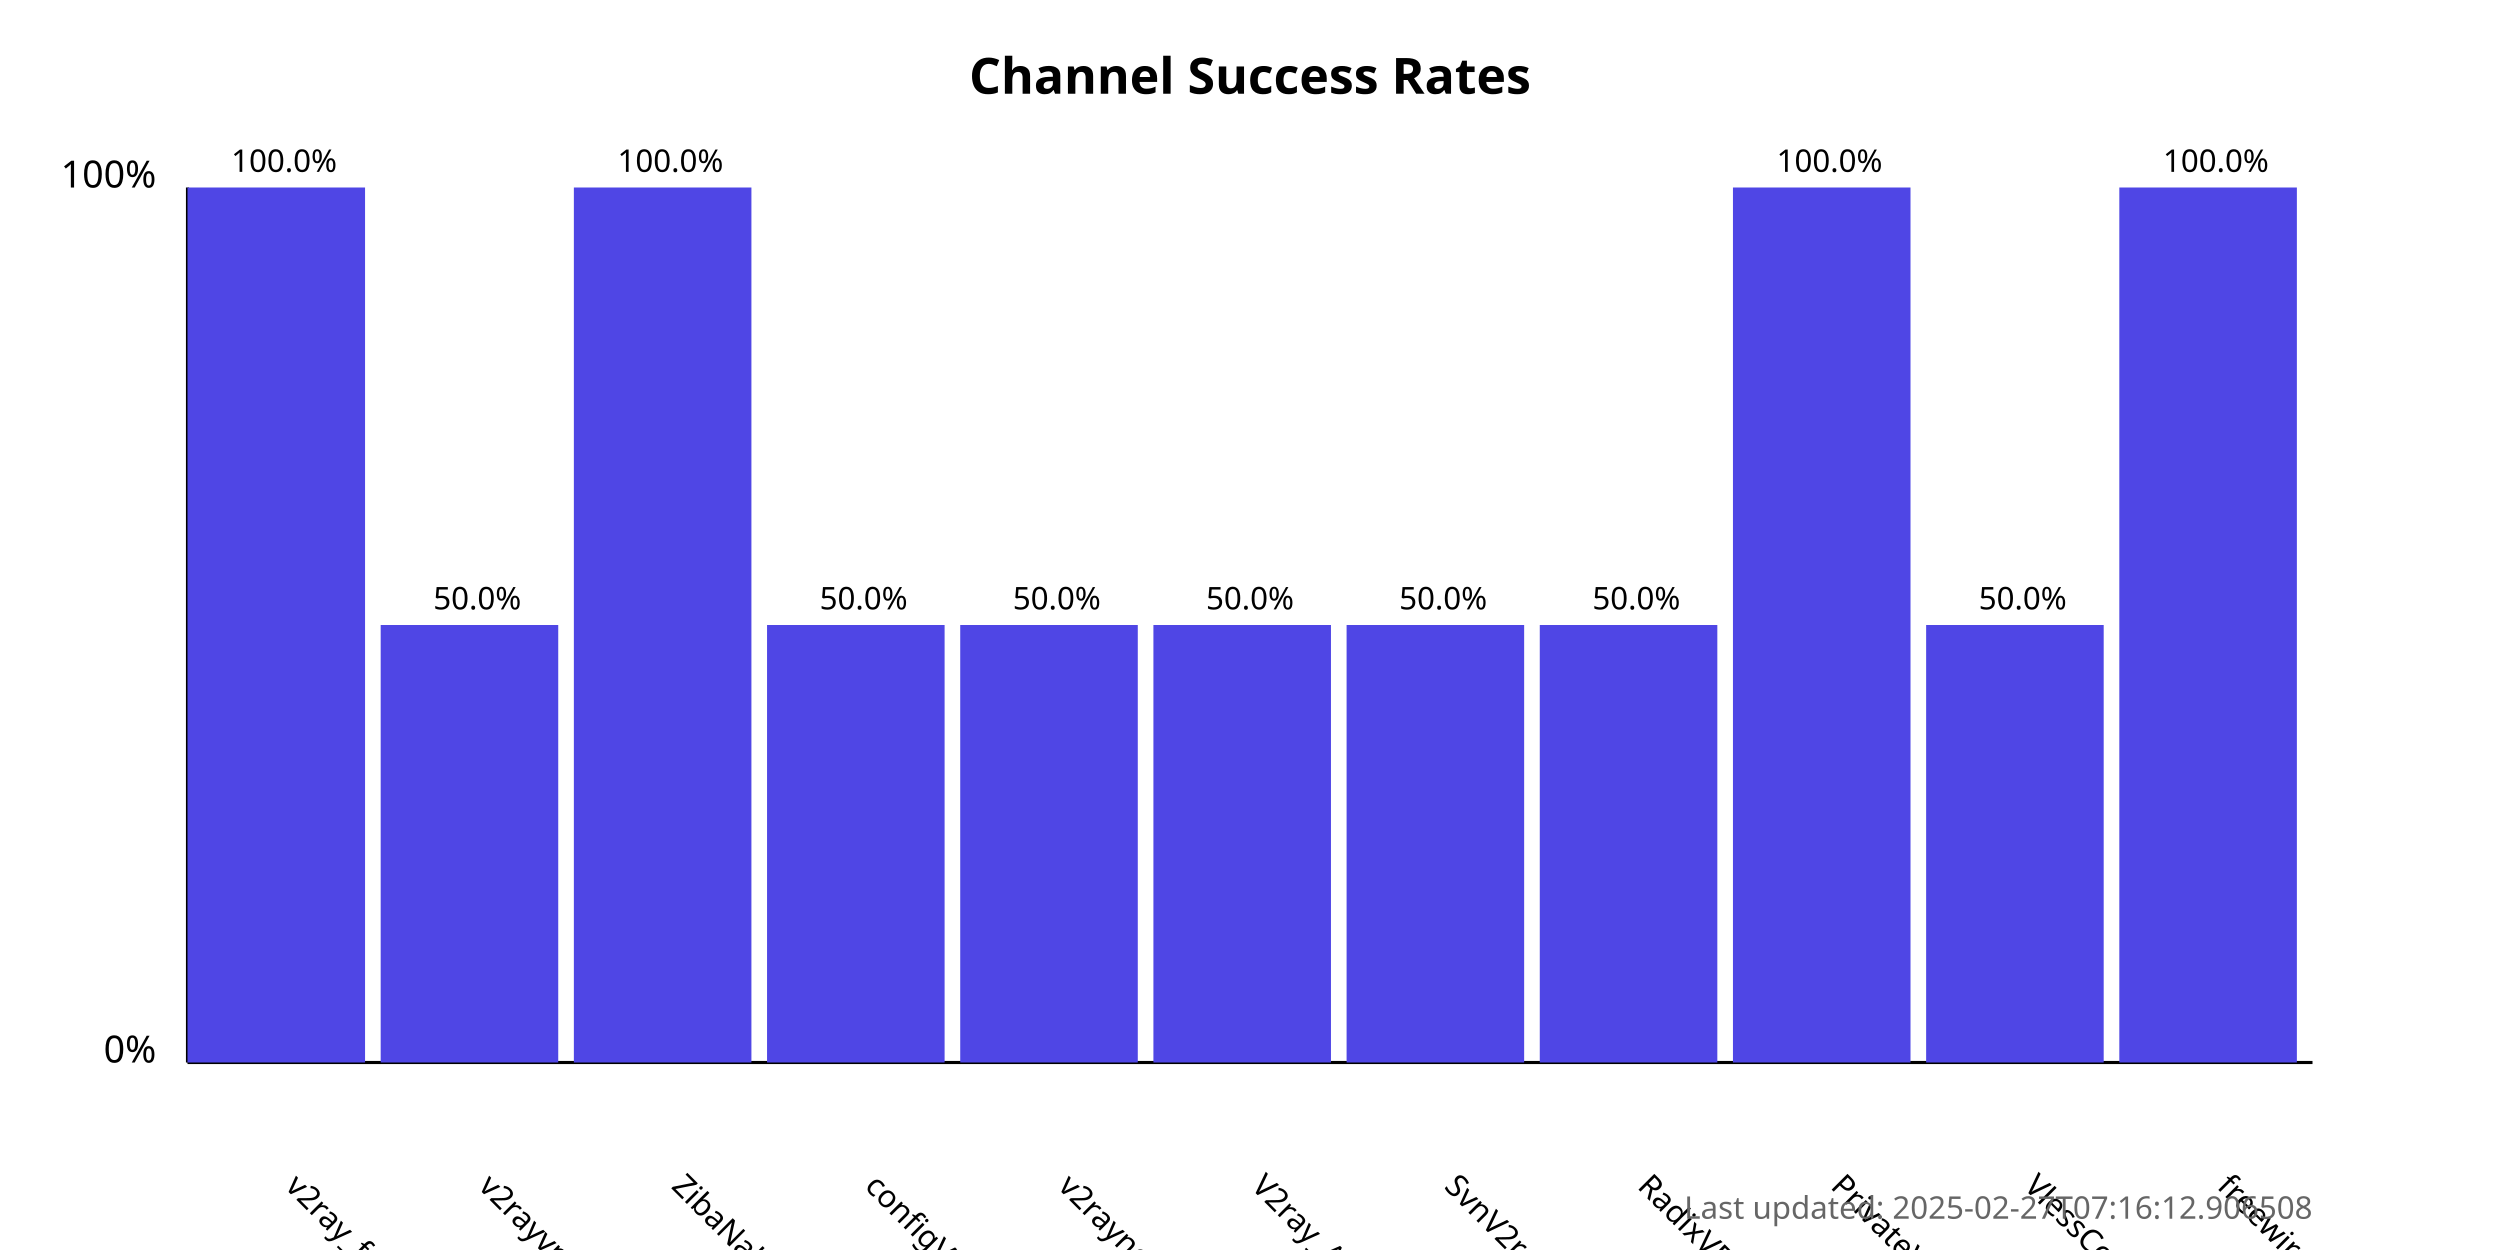
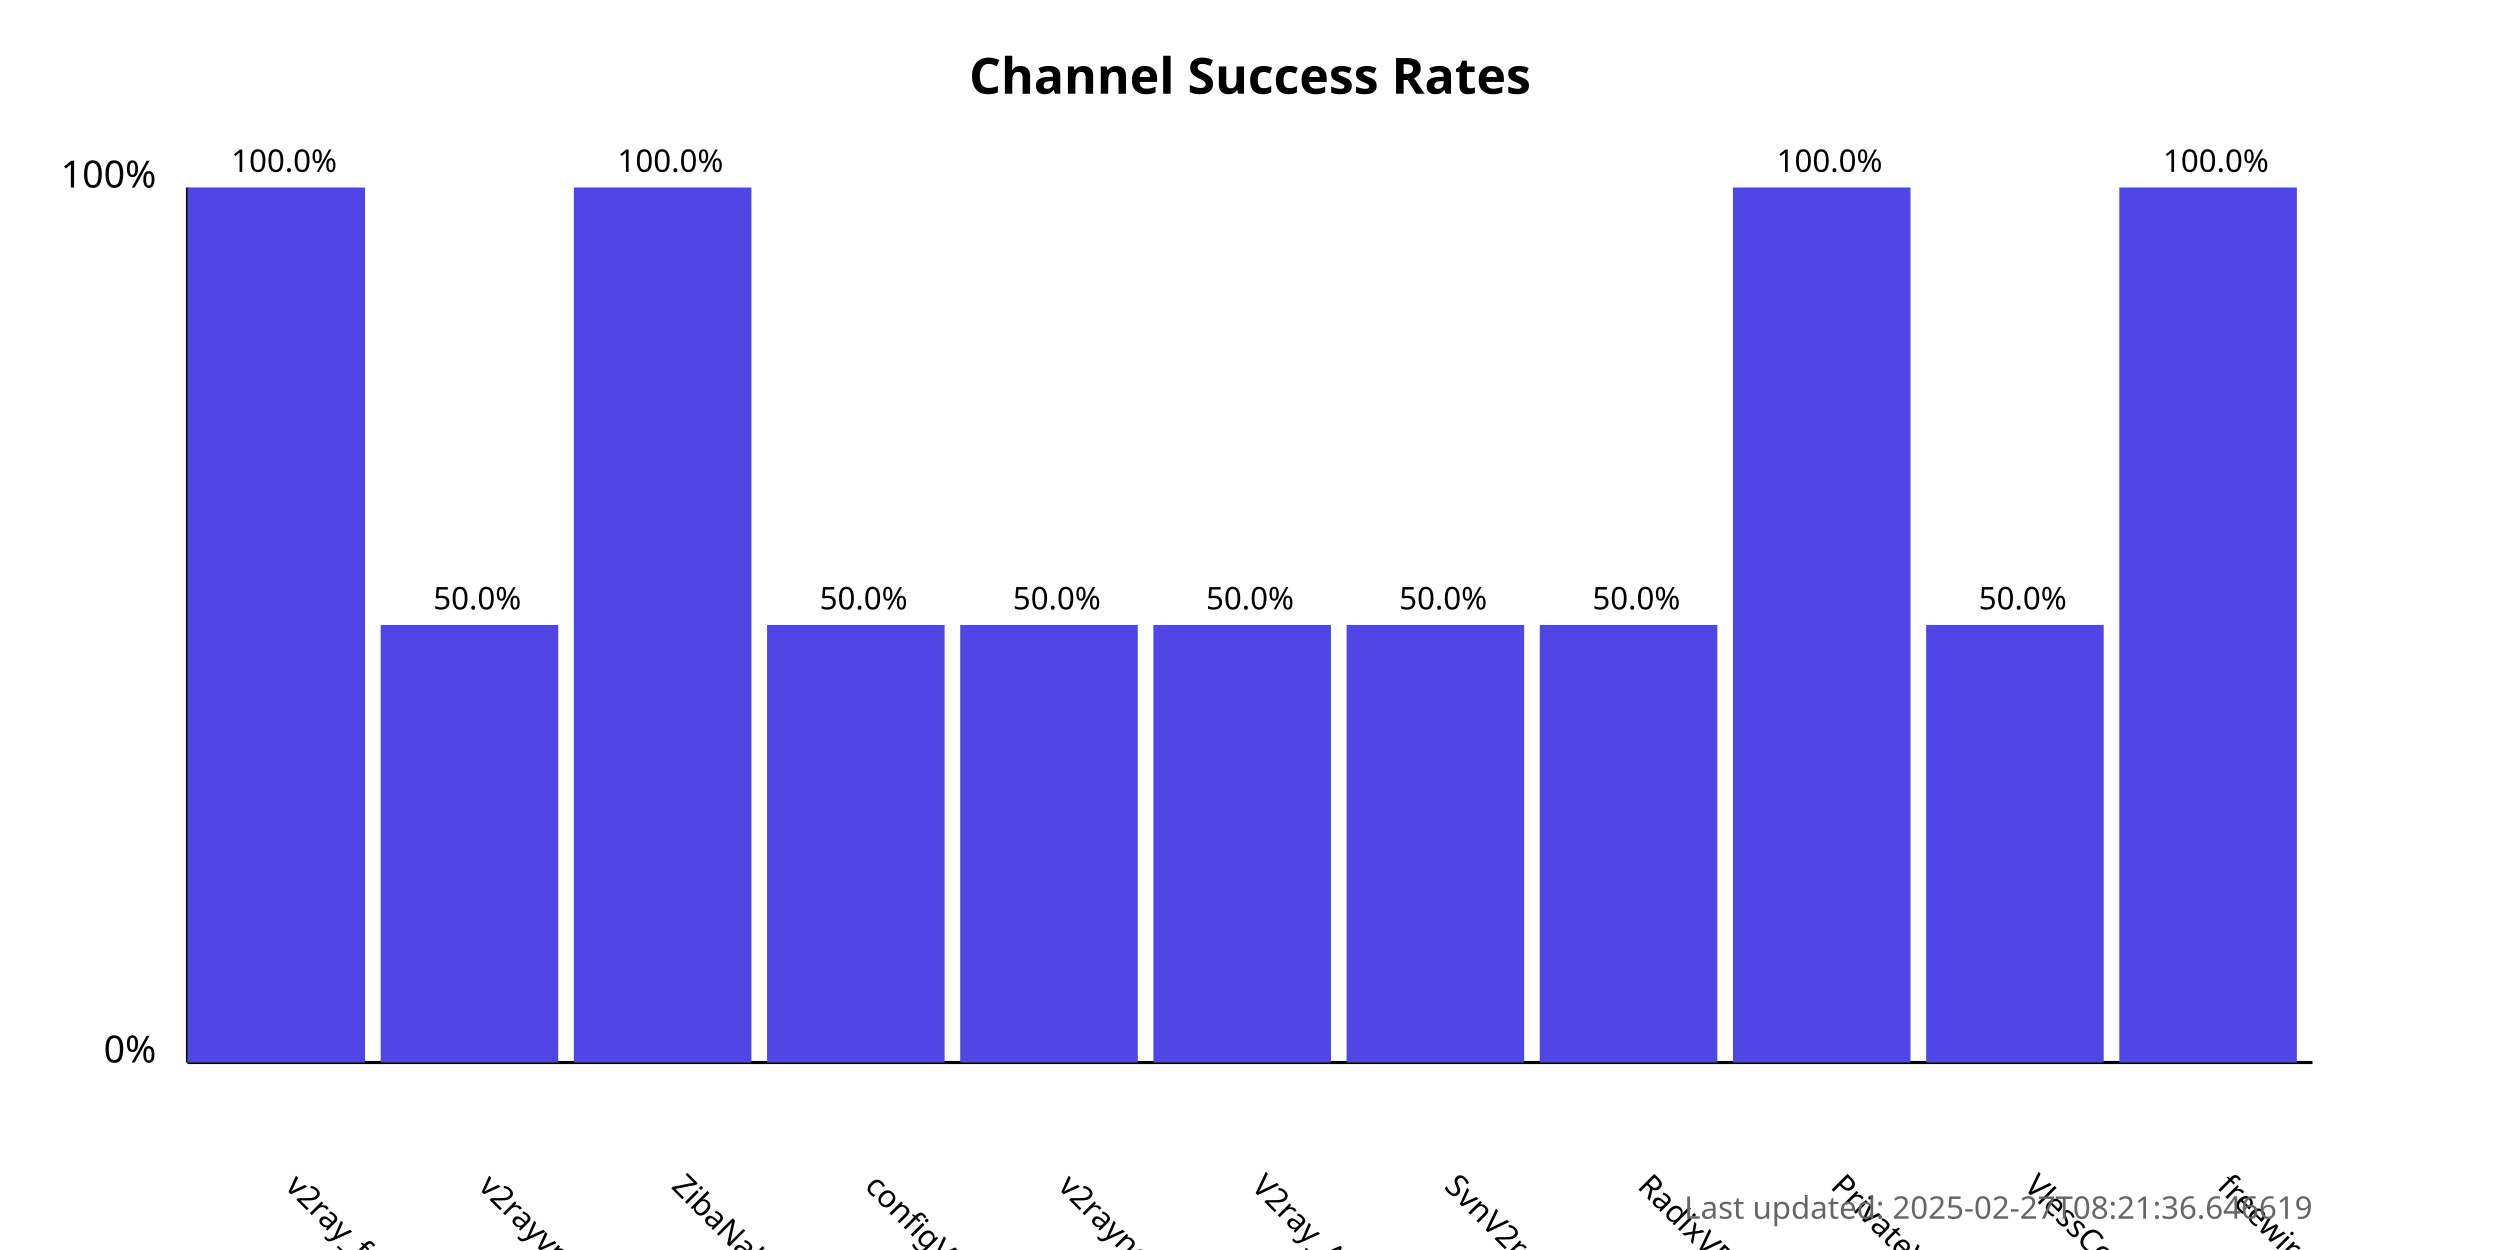
<svg xmlns="http://www.w3.org/2000/svg" width="800" height="400">
  <style>
            .chart-title { font: bold 16px sans-serif; }
            .axis-label { font: 12px sans-serif; }
            .tick-label { font: 10px sans-serif; }
            .bar { fill: #4f46e5; }
            .bar:hover { fill: #6366f1; }
            .timestamp { font: 10px sans-serif; fill: #666; }
        </style>
  <text x="400.0" y="30" text-anchor="middle" class="chart-title">
            Channel Success Rates
        </text>
  <line x1="60" y1="340" x2="60" y2="60" stroke="black" stroke-width="1" />
  <line x1="60" y1="340" x2="740" y2="340" stroke="black" stroke-width="1" />
  <text x="50" y="340" text-anchor="end" class="axis-label">0%</text>
  <text x="50" y="60" text-anchor="end" class="axis-label">100%</text>
  <g>
    <rect x="60" y="60.0" width="56.818" height="280.0" class="bar" />
    <text x="90.909" y="380" transform="rotate(45, 90.90909, 380)" text-anchor="start" class="tick-label">
                v2ray_free_conf
            </text>
    <text x="90.909" y="55.0" text-anchor="middle" class="tick-label">
                100.0%
            </text>
  </g>
  <g>
    <rect x="121.818" y="200.0" width="56.818" height="140.0" class="bar" />
    <text x="152.727" y="380" transform="rotate(45, 152.7273, 380)" text-anchor="start" class="tick-label">
                v2rayvpno
            </text>
    <text x="152.727" y="195.0" text-anchor="middle" class="tick-label">
                50.0%
            </text>
  </g>
  <g>
    <rect x="183.636" y="60.0" width="56.818" height="280.0" class="bar" />
    <text x="214.545" y="380" transform="rotate(45, 214.5455, 380)" text-anchor="start" class="tick-label">
                ZibaNabz
            </text>
    <text x="214.545" y="55.0" text-anchor="middle" class="tick-label">
                100.0%
            </text>
  </g>
  <g>
    <rect x="245.455" y="200.0" width="56.818" height="140.0" class="bar" />
    <text x="276.364" y="380" transform="rotate(45, 276.3636, 380)" text-anchor="start" class="tick-label">
                configV2rayForFree
            </text>
    <text x="276.364" y="195.0" text-anchor="middle" class="tick-label">
                50.0%
            </text>
  </g>
  <g>
    <rect x="307.273" y="200.0" width="56.818" height="140.0" class="bar" />
    <text x="338.182" y="380" transform="rotate(45, 338.1818, 380)" text-anchor="start" class="tick-label">
                v2rayngvpn
            </text>
    <text x="338.182" y="195.0" text-anchor="middle" class="tick-label">
                50.0%
            </text>
  </g>
  <g>
    <rect x="369.091" y="200.0" width="56.818" height="140.0" class="bar" />
    <text x="400.0" y="380" transform="rotate(45, 400.0, 380)" text-anchor="start" class="tick-label">
                V2ray_Alpha
            </text>
    <text x="400.0" y="195.0" text-anchor="middle" class="tick-label">
                50.0%
            </text>
  </g>
  <g>
    <rect x="430.909" y="200.0" width="56.818" height="140.0" class="bar" />
    <text x="461.818" y="380" transform="rotate(45, 461.8182, 380)" text-anchor="start" class="tick-label">
                SvnV2ray
            </text>
    <text x="461.818" y="195.0" text-anchor="middle" class="tick-label">
                50.0%
            </text>
  </g>
  <g>
    <rect x="492.727" y="200.0" width="56.818" height="140.0" class="bar" />
    <text x="523.636" y="380" transform="rotate(45, 523.6364, 380)" text-anchor="start" class="tick-label">
                RadixVPN
            </text>
    <text x="523.636" y="195.0" text-anchor="middle" class="tick-label">
                50.0%
            </text>
  </g>
  <g>
    <rect x="554.545" y="60.0" width="56.818" height="280.0" class="bar" />
    <text x="585.455" y="380" transform="rotate(45, 585.4545, 380)" text-anchor="start" class="tick-label">
                PrivateVPNs
            </text>
    <text x="585.455" y="55.0" text-anchor="middle" class="tick-label">
                100.0%
            </text>
  </g>
  <g>
    <rect x="616.364" y="200.0" width="56.818" height="140.0" class="bar" />
    <text x="647.273" y="380" transform="rotate(45, 647.2727, 380)" text-anchor="start" class="tick-label">
                VlessConfig
            </text>
    <text x="647.273" y="195.0" text-anchor="middle" class="tick-label">
                50.0%
            </text>
  </g>
  <g>
    <rect x="678.182" y="60.0" width="56.818" height="280.0" class="bar" />
    <text x="709.091" y="380" transform="rotate(45, 709.0909, 380)" text-anchor="start" class="tick-label">
                freewireguard
            </text>
    <text x="709.091" y="55.0" text-anchor="middle" class="tick-label">
                100.0%
            </text>
  </g>
  <text x="740" y="390" text-anchor="end" class="timestamp">
-             Last updated: 2025-02-27T07:16:12.906508
+             Last updated: 2025-02-27T08:21:36.646619
        </text>
</svg>
